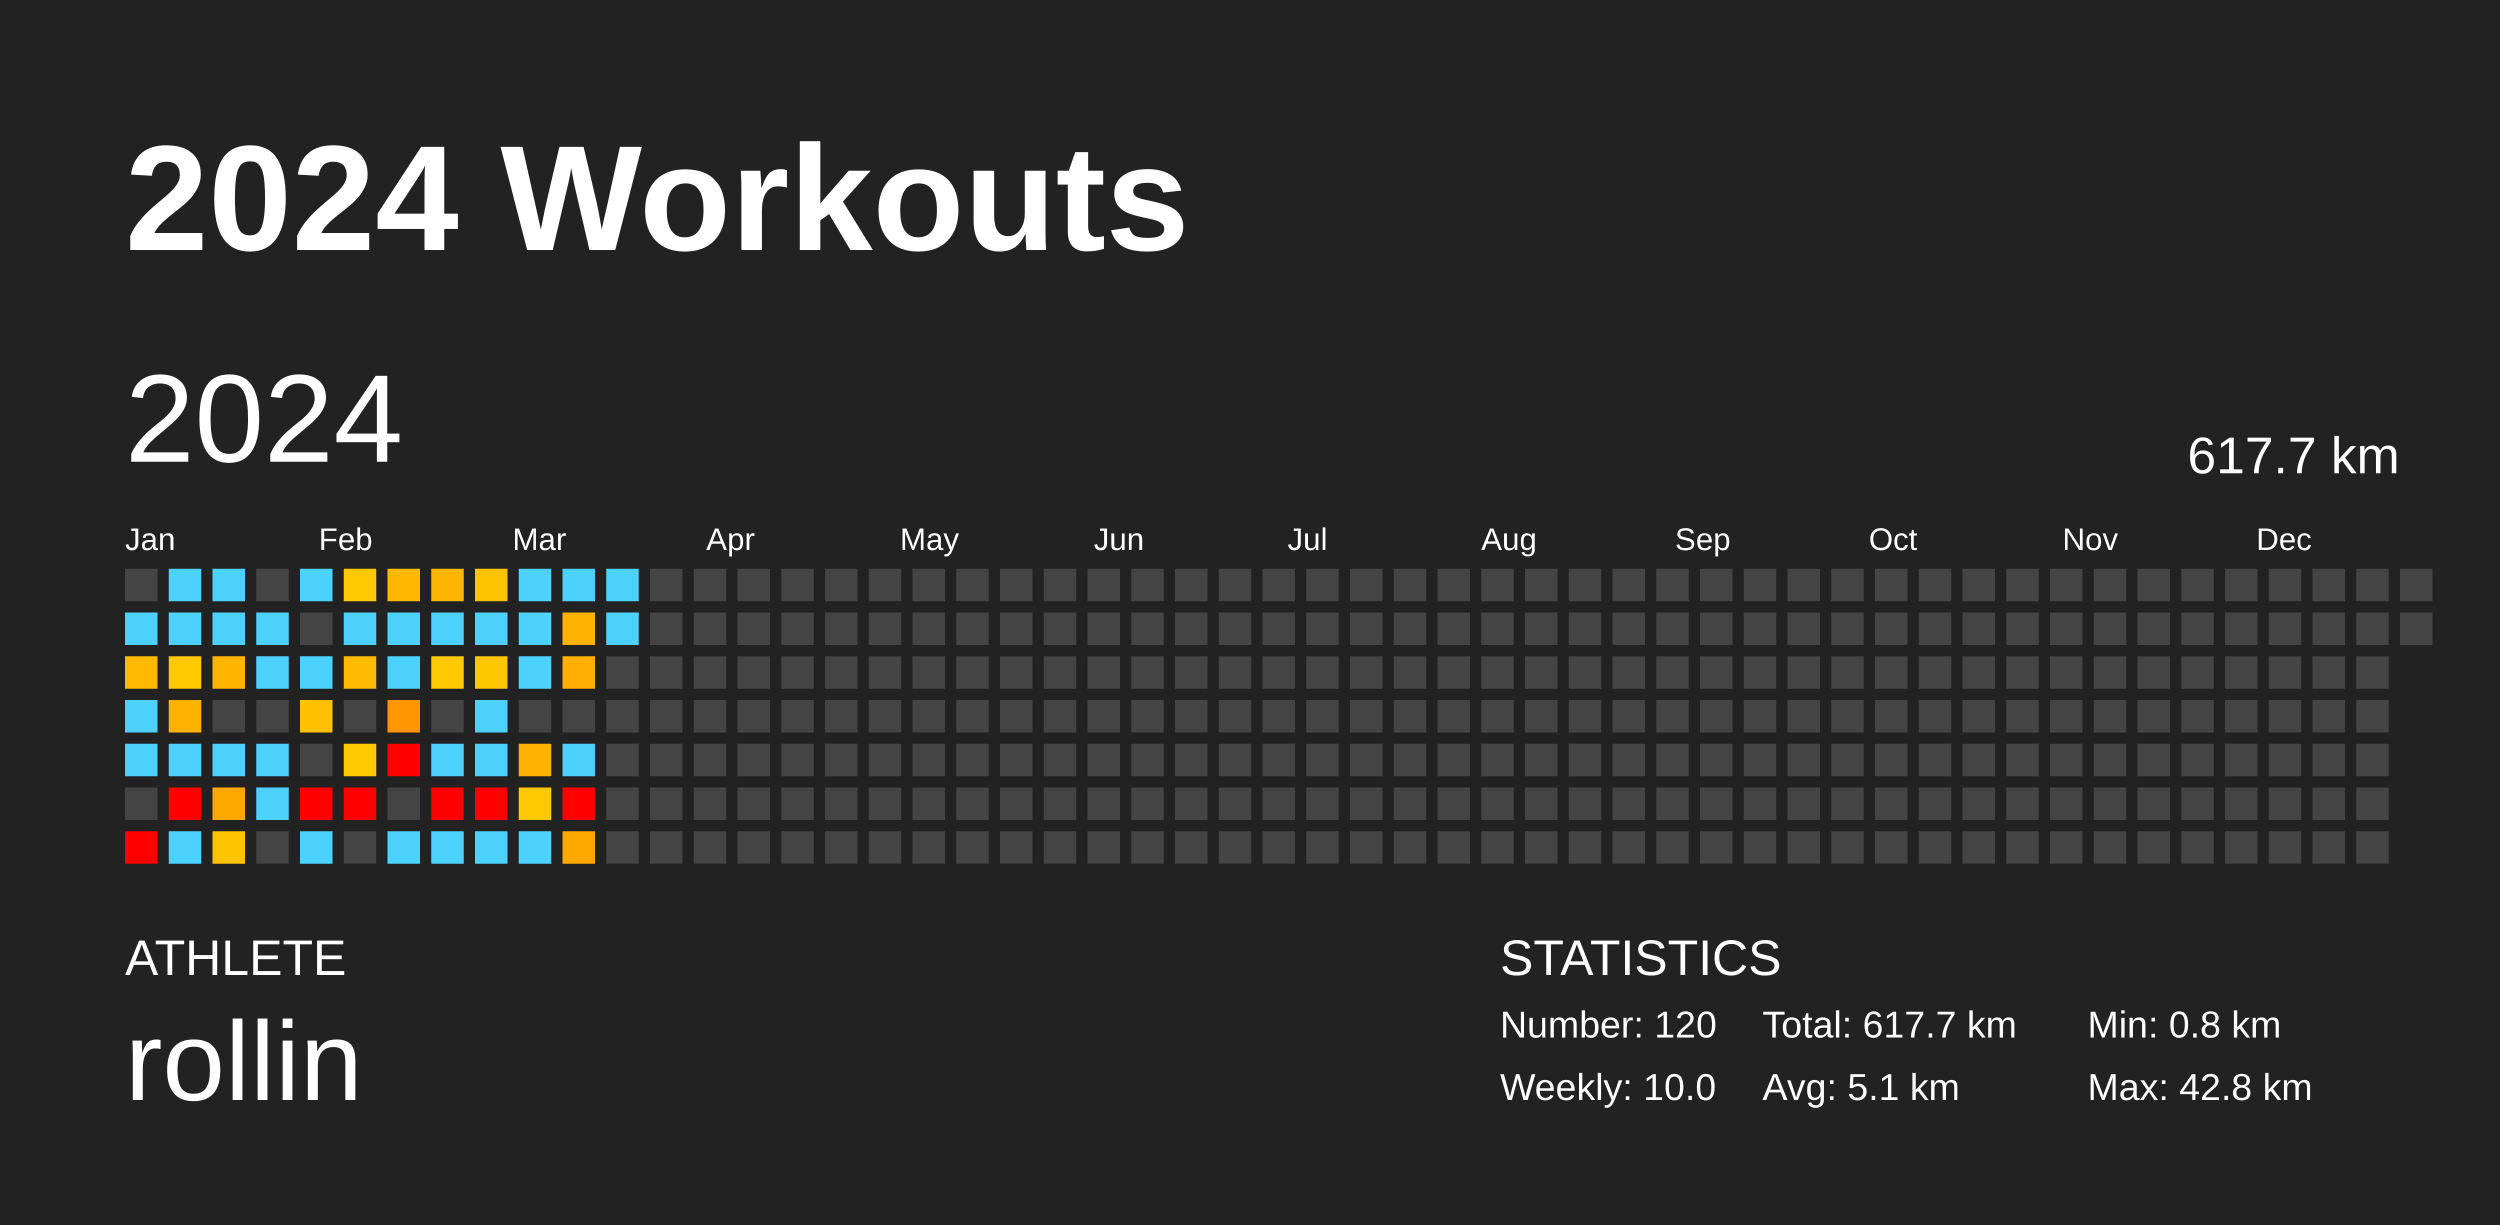
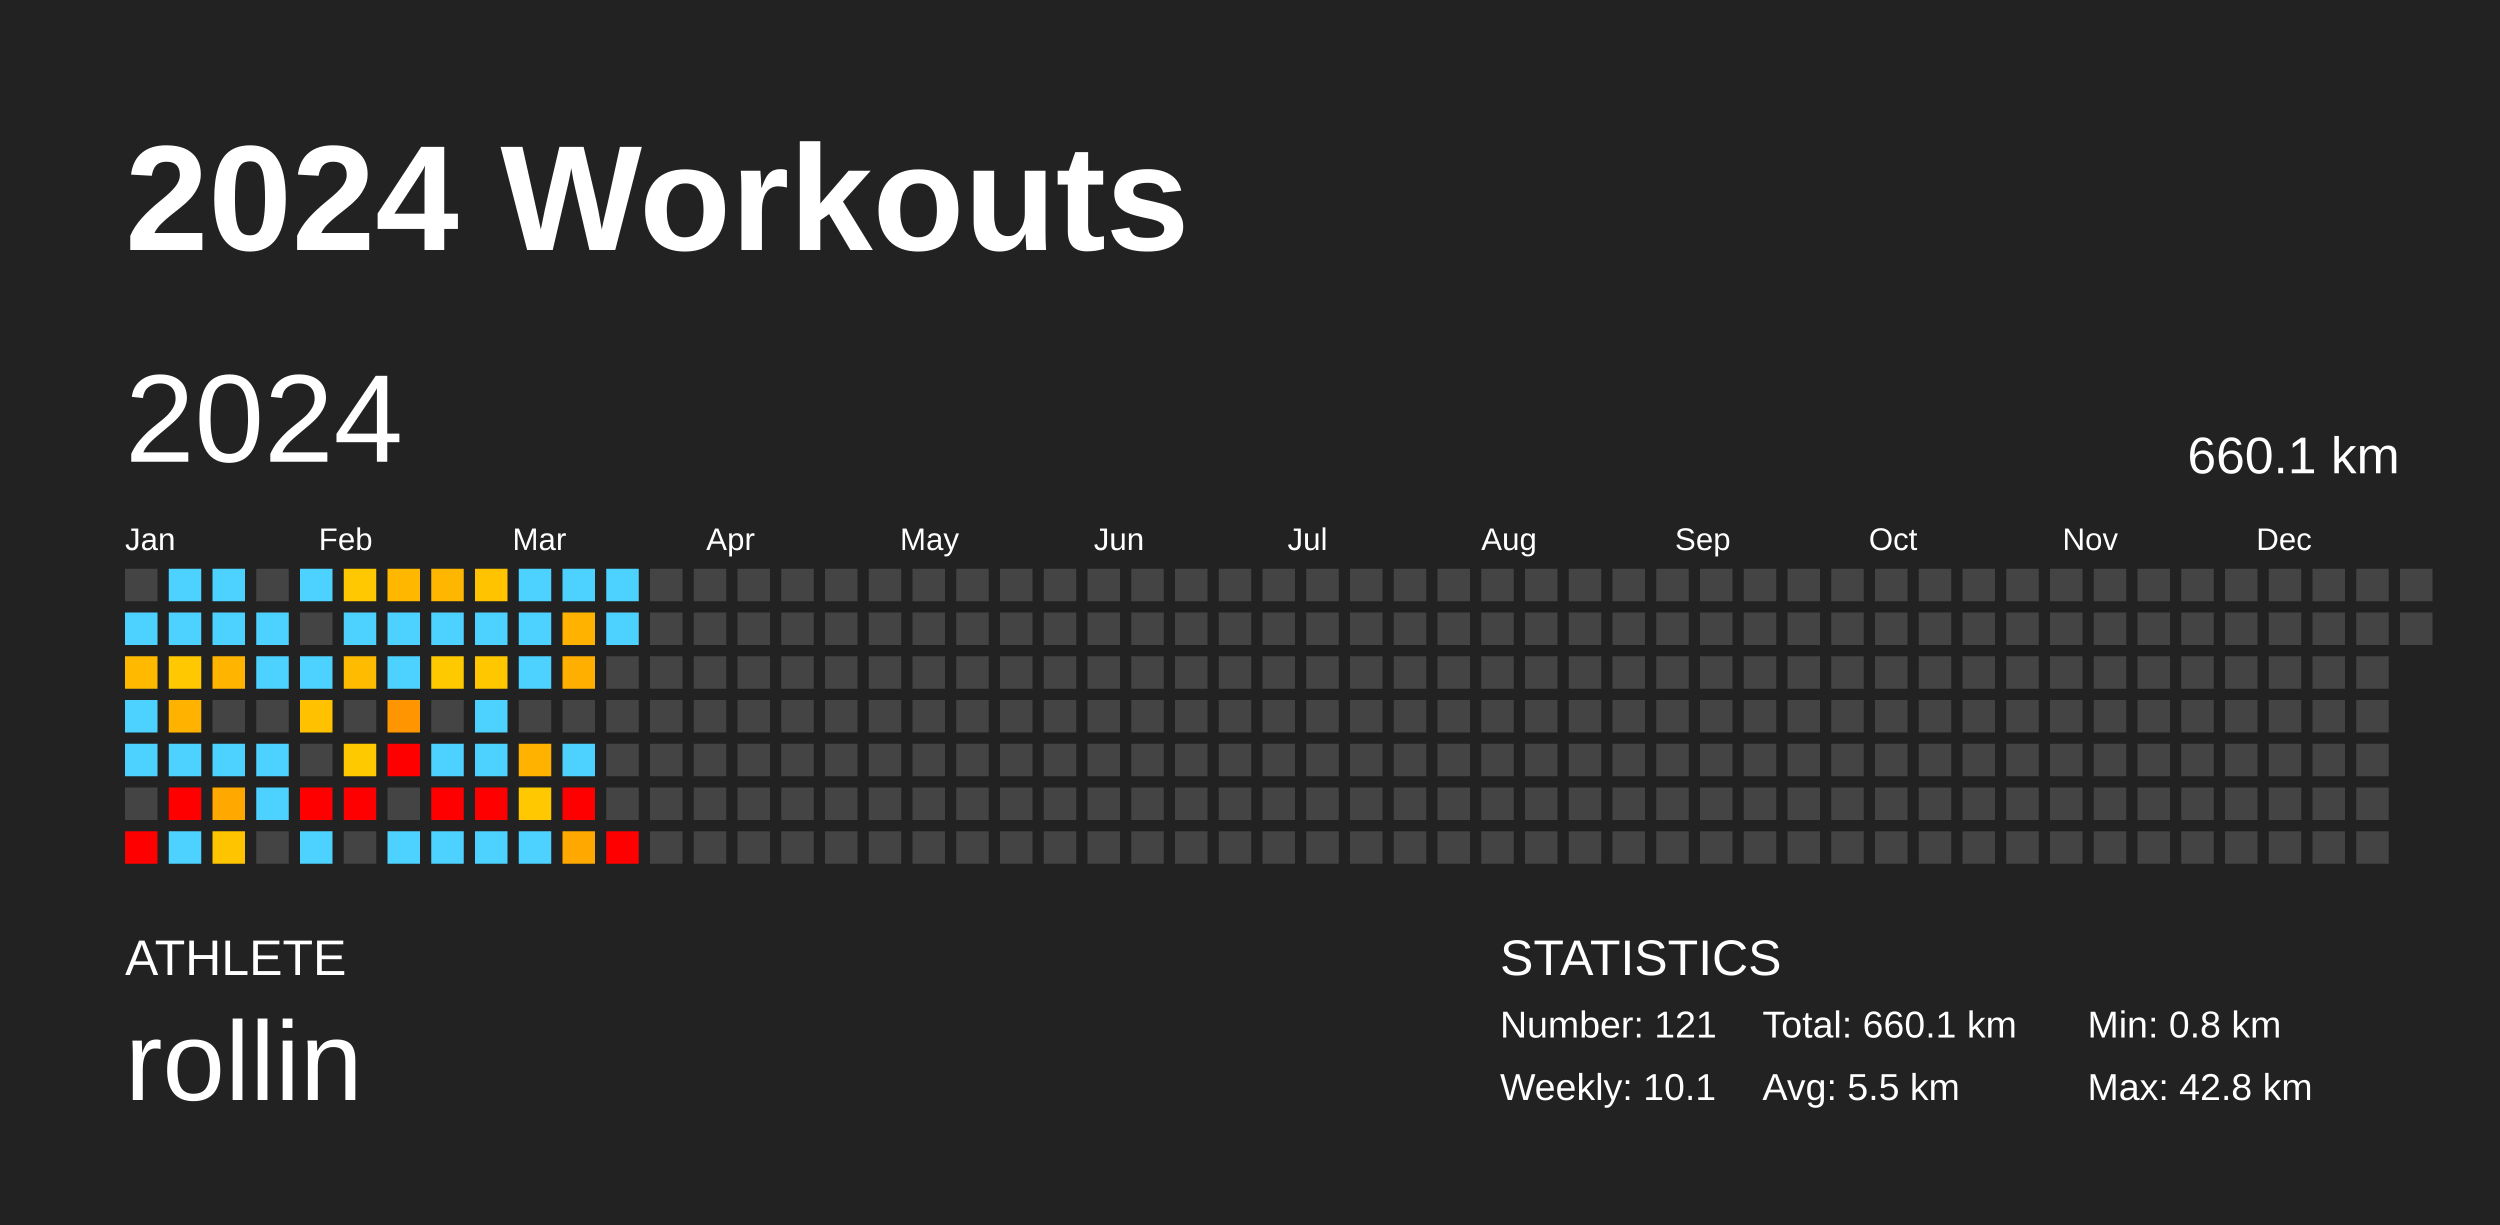
<svg xmlns="http://www.w3.org/2000/svg" baseProfile="full" height="98mm" version="1.1" viewBox="0,0,200,98" width="200mm">
  <defs />
  <rect fill="#222222" height="98" width="200" x="0" y="0" />
  <text fill="#FFFFFF" style="font-size:12px; font-family:Arial; font-weight:bold;" x="10" y="20">2024 Workouts</text>
  <text fill="#FFFFFF" style="font-size:4px; font-family:Arial" x="10" y="78">ATHLETE</text>
  <text fill="#FFFFFF" style="font-size:9px; font-family:Arial" x="10" y="88">rollin</text>
  <text fill="#FFFFFF" style="font-size:4px; font-family:Arial" x="120" y="78">STATISTICS</text>
-   <text fill="#FFFFFF" style="font-size:3px; font-family:Arial" x="120" y="83">Number: 120</text>
-   <text fill="#FFFFFF" style="font-size:3px; font-family:Arial" x="120" y="88">Weekly: 10.0</text>
-   <text fill="#FFFFFF" style="font-size:3px; font-family:Arial" x="141" y="83">Total: 617.7 km</text>
-   <text fill="#FFFFFF" style="font-size:3px; font-family:Arial" x="141" y="88">Avg: 5.1 km</text>
+   <text fill="#FFFFFF" style="font-size:3px; font-family:Arial" x="120" y="83">Number: 121</text>
+   <text fill="#FFFFFF" style="font-size:3px; font-family:Arial" x="120" y="88">Weekly: 10.1</text>
+   <text fill="#FFFFFF" style="font-size:3px; font-family:Arial" x="141" y="83">Total: 660.1 km</text>
+   <text fill="#FFFFFF" style="font-size:3px; font-family:Arial" x="141" y="88">Avg: 5.5 km</text>
  <text fill="#FFFFFF" style="font-size:3px; font-family:Arial" x="167" y="83">Min: 0.8 km</text>
  <text fill="#FFFFFF" style="font-size:3px; font-family:Arial" x="167" y="88">Max: 42.8 km</text>
  <text dominant-baseline="hanging" fill="#FFFFFF" style="font-size:10.0px; font-family:Arial;" x="10" y="30">2024</text>
-   <text dominant-baseline="hanging" fill="#FFFFFF" style="font-size:4.125px; font-family:Arial;" x="175" y="35">617.7 km</text>
+   <text dominant-baseline="hanging" fill="#FFFFFF" style="font-size:4.125px; font-family:Arial;" x="175" y="35">660.1 km</text>
  <text fill="#FFFFFF" style="font-size:2.5px; font-family:Arial" x="10.0" y="44">Jan</text>
  <text fill="#FFFFFF" style="font-size:2.5px; font-family:Arial" x="25.5" y="44">Feb</text>
  <text fill="#FFFFFF" style="font-size:2.5px; font-family:Arial" x="41.0" y="44">Mar</text>
  <text fill="#FFFFFF" style="font-size:2.5px; font-family:Arial" x="56.5" y="44">Apr</text>
  <text fill="#FFFFFF" style="font-size:2.5px; font-family:Arial" x="72.0" y="44">May</text>
  <text fill="#FFFFFF" style="font-size:2.5px; font-family:Arial" x="87.5" y="44">Jun</text>
  <text fill="#FFFFFF" style="font-size:2.5px; font-family:Arial" x="103.0" y="44">Jul</text>
  <text fill="#FFFFFF" style="font-size:2.5px; font-family:Arial" x="118.5" y="44">Aug</text>
  <text fill="#FFFFFF" style="font-size:2.5px; font-family:Arial" x="134.0" y="44">Sep</text>
  <text fill="#FFFFFF" style="font-size:2.5px; font-family:Arial" x="149.5" y="44">Oct</text>
  <text fill="#FFFFFF" style="font-size:2.5px; font-family:Arial" x="165.0" y="44">Nov</text>
  <text fill="#FFFFFF" style="font-size:2.5px; font-family:Arial" x="180.5" y="44">Dec</text>
  <rect fill="#444444" height="2.6" width="2.6" x="10.0" y="45.5" />
  <rect fill="#4dd2ff" height="2.6" width="2.6" x="10.0" y="49.0" />
  <rect fill="#ffba00" height="2.6" width="2.6" x="10.0" y="52.5" />
  <rect fill="#4dd2ff" height="2.6" width="2.6" x="10.0" y="56.0" />
  <rect fill="#4dd2ff" height="2.6" width="2.6" x="10.0" y="59.5" />
  <rect fill="#444444" height="2.6" width="2.6" x="10.0" y="63.0" />
  <rect fill="red" height="2.6" width="2.6" x="10.0" y="66.5" />
  <rect fill="#4dd2ff" height="2.6" width="2.6" x="13.5" y="45.5" />
  <rect fill="#4dd2ff" height="2.6" width="2.6" x="13.5" y="49.0" />
  <rect fill="#ffc800" height="2.6" width="2.6" x="13.5" y="52.5" />
  <rect fill="#ffb200" height="2.6" width="2.6" x="13.5" y="56.0" />
  <rect fill="#4dd2ff" height="2.6" width="2.6" x="13.5" y="59.5" />
  <rect fill="red" height="2.6" width="2.6" x="13.5" y="63.0" />
  <rect fill="#4dd2ff" height="2.6" width="2.6" x="13.5" y="66.5" />
  <rect fill="#4dd2ff" height="2.6" width="2.6" x="17.0" y="45.5" />
  <rect fill="#4dd2ff" height="2.6" width="2.6" x="17.0" y="49.0" />
  <rect fill="#ffb400" height="2.6" width="2.6" x="17.0" y="52.5" />
  <rect fill="#444444" height="2.6" width="2.6" x="17.0" y="56.0" />
  <rect fill="#4dd2ff" height="2.6" width="2.6" x="17.0" y="59.5" />
  <rect fill="#ffa800" height="2.6" width="2.6" x="17.0" y="63.0" />
  <rect fill="#ffc400" height="2.6" width="2.6" x="17.0" y="66.5" />
  <rect fill="#444444" height="2.6" width="2.6" x="20.5" y="45.5" />
  <rect fill="#4dd2ff" height="2.6" width="2.6" x="20.5" y="49.0" />
  <rect fill="#4dd2ff" height="2.6" width="2.6" x="20.5" y="52.5" />
  <rect fill="#444444" height="2.6" width="2.6" x="20.5" y="56.0" />
  <rect fill="#4dd2ff" height="2.6" width="2.6" x="20.5" y="59.5" />
  <rect fill="#4dd2ff" height="2.6" width="2.6" x="20.5" y="63.0" />
  <rect fill="#444444" height="2.6" width="2.6" x="20.5" y="66.5" />
  <rect fill="#4dd2ff" height="2.6" width="2.6" x="24.0" y="45.5" />
  <rect fill="#444444" height="2.6" width="2.6" x="24.0" y="49.0" />
  <rect fill="#4dd2ff" height="2.6" width="2.6" x="24.0" y="52.5" />
  <rect fill="#ffc100" height="2.6" width="2.6" x="24.0" y="56.0" />
  <rect fill="#444444" height="2.6" width="2.6" x="24.0" y="59.5" />
  <rect fill="red" height="2.6" width="2.6" x="24.0" y="63.0" />
  <rect fill="#4dd2ff" height="2.6" width="2.6" x="24.0" y="66.5" />
  <rect fill="#ffc800" height="2.6" width="2.6" x="27.5" y="45.5" />
  <rect fill="#4dd2ff" height="2.6" width="2.6" x="27.5" y="49.0" />
  <rect fill="#ffbb00" height="2.6" width="2.6" x="27.5" y="52.5" />
  <rect fill="#444444" height="2.6" width="2.6" x="27.5" y="56.0" />
  <rect fill="#ffc900" height="2.6" width="2.6" x="27.5" y="59.5" />
  <rect fill="red" height="2.6" width="2.6" x="27.5" y="63.0" />
  <rect fill="#444444" height="2.6" width="2.6" x="27.5" y="66.5" />
  <rect fill="#ffb700" height="2.6" width="2.6" x="31.0" y="45.5" />
  <rect fill="#4dd2ff" height="2.6" width="2.6" x="31.0" y="49.0" />
  <rect fill="#4dd2ff" height="2.6" width="2.6" x="31.0" y="52.5" />
  <rect fill="#ff9500" height="2.6" width="2.6" x="31.0" y="56.0" />
  <rect fill="red" height="2.6" width="2.6" x="31.0" y="59.5" />
  <rect fill="#444444" height="2.6" width="2.6" x="31.0" y="63.0" />
  <rect fill="#4dd2ff" height="2.6" width="2.6" x="31.0" y="66.5" />
  <rect fill="#ffb600" height="2.6" width="2.6" x="34.5" y="45.5" />
  <rect fill="#4dd2ff" height="2.6" width="2.6" x="34.5" y="49.0" />
  <rect fill="#ffc900" height="2.6" width="2.6" x="34.5" y="52.5" />
  <rect fill="#444444" height="2.6" width="2.6" x="34.5" y="56.0" />
  <rect fill="#4dd2ff" height="2.6" width="2.6" x="34.5" y="59.5" />
  <rect fill="red" height="2.6" width="2.6" x="34.5" y="63.0" />
  <rect fill="#4dd2ff" height="2.6" width="2.6" x="34.5" y="66.5" />
  <rect fill="#ffc300" height="2.6" width="2.6" x="38.0" y="45.5" />
  <rect fill="#4dd2ff" height="2.6" width="2.6" x="38.0" y="49.0" />
  <rect fill="#ffc700" height="2.6" width="2.6" x="38.0" y="52.5" />
  <rect fill="#4dd2ff" height="2.6" width="2.6" x="38.0" y="56.0" />
  <rect fill="#4dd2ff" height="2.6" width="2.6" x="38.0" y="59.5" />
  <rect fill="red" height="2.6" width="2.6" x="38.0" y="63.0" />
  <rect fill="#4dd2ff" height="2.6" width="2.6" x="38.0" y="66.5" />
  <rect fill="#4dd2ff" height="2.6" width="2.6" x="41.5" y="45.5" />
  <rect fill="#4dd2ff" height="2.6" width="2.6" x="41.5" y="49.0" />
  <rect fill="#4dd2ff" height="2.6" width="2.6" x="41.5" y="52.5" />
  <rect fill="#444444" height="2.6" width="2.6" x="41.5" y="56.0" />
  <rect fill="#ffb200" height="2.6" width="2.6" x="41.5" y="59.5" />
  <rect fill="#ffc800" height="2.6" width="2.6" x="41.5" y="63.0" />
  <rect fill="#4dd2ff" height="2.6" width="2.6" x="41.5" y="66.5" />
  <rect fill="#4dd2ff" height="2.6" width="2.6" x="45.0" y="45.5" />
  <rect fill="#ffb300" height="2.6" width="2.6" x="45.0" y="49.0" />
  <rect fill="#ffaf00" height="2.6" width="2.6" x="45.0" y="52.5" />
  <rect fill="#444444" height="2.6" width="2.6" x="45.0" y="56.0" />
  <rect fill="#4dd2ff" height="2.6" width="2.6" x="45.0" y="59.5" />
  <rect fill="red" height="2.6" width="2.6" x="45.0" y="63.0" />
  <rect fill="#ffa800" height="2.6" width="2.6" x="45.0" y="66.5" />
  <rect fill="#4dd2ff" height="2.6" width="2.6" x="48.5" y="45.5" />
  <rect fill="#4dd2ff" height="2.6" width="2.6" x="48.5" y="49.0" />
  <rect fill="#444444" height="2.6" width="2.6" x="48.5" y="52.5" />
  <rect fill="#444444" height="2.6" width="2.6" x="48.5" y="56.0" />
  <rect fill="#444444" height="2.6" width="2.6" x="48.5" y="59.5" />
  <rect fill="#444444" height="2.6" width="2.6" x="48.5" y="63.0" />
-   <rect fill="#444444" height="2.6" width="2.6" x="48.5" y="66.5" />
+   <rect fill="red" height="2.6" width="2.6" x="48.5" y="66.5" />
  <rect fill="#444444" height="2.6" width="2.6" x="52.0" y="45.5" />
  <rect fill="#444444" height="2.6" width="2.6" x="52.0" y="49.0" />
  <rect fill="#444444" height="2.6" width="2.6" x="52.0" y="52.5" />
  <rect fill="#444444" height="2.6" width="2.6" x="52.0" y="56.0" />
  <rect fill="#444444" height="2.6" width="2.6" x="52.0" y="59.5" />
  <rect fill="#444444" height="2.6" width="2.6" x="52.0" y="63.0" />
  <rect fill="#444444" height="2.6" width="2.6" x="52.0" y="66.5" />
  <rect fill="#444444" height="2.6" width="2.6" x="55.5" y="45.5" />
  <rect fill="#444444" height="2.6" width="2.6" x="55.5" y="49.0" />
  <rect fill="#444444" height="2.6" width="2.6" x="55.5" y="52.5" />
  <rect fill="#444444" height="2.6" width="2.6" x="55.5" y="56.0" />
  <rect fill="#444444" height="2.6" width="2.6" x="55.5" y="59.5" />
  <rect fill="#444444" height="2.6" width="2.6" x="55.5" y="63.0" />
  <rect fill="#444444" height="2.6" width="2.6" x="55.5" y="66.5" />
  <rect fill="#444444" height="2.6" width="2.6" x="59.0" y="45.5" />
  <rect fill="#444444" height="2.6" width="2.6" x="59.0" y="49.0" />
  <rect fill="#444444" height="2.6" width="2.6" x="59.0" y="52.5" />
  <rect fill="#444444" height="2.6" width="2.6" x="59.0" y="56.0" />
  <rect fill="#444444" height="2.6" width="2.6" x="59.0" y="59.5" />
  <rect fill="#444444" height="2.6" width="2.6" x="59.0" y="63.0" />
  <rect fill="#444444" height="2.6" width="2.6" x="59.0" y="66.5" />
  <rect fill="#444444" height="2.6" width="2.6" x="62.5" y="45.5" />
  <rect fill="#444444" height="2.6" width="2.6" x="62.5" y="49.0" />
  <rect fill="#444444" height="2.6" width="2.6" x="62.5" y="52.5" />
  <rect fill="#444444" height="2.6" width="2.6" x="62.5" y="56.0" />
  <rect fill="#444444" height="2.6" width="2.6" x="62.5" y="59.5" />
  <rect fill="#444444" height="2.6" width="2.6" x="62.5" y="63.0" />
  <rect fill="#444444" height="2.6" width="2.6" x="62.5" y="66.5" />
  <rect fill="#444444" height="2.6" width="2.6" x="66.0" y="45.5" />
  <rect fill="#444444" height="2.6" width="2.6" x="66.0" y="49.0" />
  <rect fill="#444444" height="2.6" width="2.6" x="66.0" y="52.5" />
  <rect fill="#444444" height="2.6" width="2.6" x="66.0" y="56.0" />
  <rect fill="#444444" height="2.6" width="2.6" x="66.0" y="59.5" />
  <rect fill="#444444" height="2.6" width="2.6" x="66.0" y="63.0" />
  <rect fill="#444444" height="2.6" width="2.6" x="66.0" y="66.5" />
  <rect fill="#444444" height="2.6" width="2.6" x="69.5" y="45.5" />
  <rect fill="#444444" height="2.6" width="2.6" x="69.5" y="49.0" />
  <rect fill="#444444" height="2.6" width="2.6" x="69.5" y="52.5" />
  <rect fill="#444444" height="2.6" width="2.6" x="69.5" y="56.0" />
  <rect fill="#444444" height="2.6" width="2.6" x="69.5" y="59.5" />
  <rect fill="#444444" height="2.6" width="2.6" x="69.5" y="63.0" />
  <rect fill="#444444" height="2.6" width="2.6" x="69.5" y="66.5" />
  <rect fill="#444444" height="2.6" width="2.6" x="73.0" y="45.5" />
  <rect fill="#444444" height="2.6" width="2.6" x="73.0" y="49.0" />
  <rect fill="#444444" height="2.6" width="2.6" x="73.0" y="52.5" />
  <rect fill="#444444" height="2.6" width="2.6" x="73.0" y="56.0" />
  <rect fill="#444444" height="2.6" width="2.6" x="73.0" y="59.5" />
  <rect fill="#444444" height="2.6" width="2.6" x="73.0" y="63.0" />
  <rect fill="#444444" height="2.6" width="2.6" x="73.0" y="66.5" />
  <rect fill="#444444" height="2.6" width="2.6" x="76.5" y="45.5" />
  <rect fill="#444444" height="2.6" width="2.6" x="76.5" y="49.0" />
  <rect fill="#444444" height="2.6" width="2.6" x="76.5" y="52.5" />
  <rect fill="#444444" height="2.6" width="2.6" x="76.5" y="56.0" />
  <rect fill="#444444" height="2.6" width="2.6" x="76.5" y="59.5" />
  <rect fill="#444444" height="2.6" width="2.6" x="76.5" y="63.0" />
  <rect fill="#444444" height="2.6" width="2.6" x="76.5" y="66.5" />
  <rect fill="#444444" height="2.6" width="2.6" x="80.0" y="45.5" />
  <rect fill="#444444" height="2.6" width="2.6" x="80.0" y="49.0" />
  <rect fill="#444444" height="2.6" width="2.6" x="80.0" y="52.5" />
  <rect fill="#444444" height="2.6" width="2.6" x="80.0" y="56.0" />
  <rect fill="#444444" height="2.6" width="2.6" x="80.0" y="59.5" />
  <rect fill="#444444" height="2.6" width="2.6" x="80.0" y="63.0" />
  <rect fill="#444444" height="2.6" width="2.6" x="80.0" y="66.5" />
  <rect fill="#444444" height="2.6" width="2.6" x="83.5" y="45.5" />
  <rect fill="#444444" height="2.6" width="2.6" x="83.5" y="49.0" />
  <rect fill="#444444" height="2.6" width="2.6" x="83.5" y="52.5" />
  <rect fill="#444444" height="2.6" width="2.6" x="83.5" y="56.0" />
  <rect fill="#444444" height="2.6" width="2.6" x="83.5" y="59.5" />
  <rect fill="#444444" height="2.6" width="2.6" x="83.5" y="63.0" />
  <rect fill="#444444" height="2.6" width="2.6" x="83.5" y="66.5" />
  <rect fill="#444444" height="2.6" width="2.6" x="87.0" y="45.5" />
  <rect fill="#444444" height="2.6" width="2.6" x="87.0" y="49.0" />
  <rect fill="#444444" height="2.6" width="2.6" x="87.0" y="52.5" />
  <rect fill="#444444" height="2.6" width="2.6" x="87.0" y="56.0" />
  <rect fill="#444444" height="2.6" width="2.6" x="87.0" y="59.5" />
  <rect fill="#444444" height="2.6" width="2.6" x="87.0" y="63.0" />
  <rect fill="#444444" height="2.6" width="2.6" x="87.0" y="66.5" />
  <rect fill="#444444" height="2.6" width="2.6" x="90.5" y="45.5" />
  <rect fill="#444444" height="2.6" width="2.6" x="90.5" y="49.0" />
  <rect fill="#444444" height="2.6" width="2.6" x="90.5" y="52.5" />
  <rect fill="#444444" height="2.6" width="2.6" x="90.5" y="56.0" />
  <rect fill="#444444" height="2.6" width="2.6" x="90.5" y="59.5" />
  <rect fill="#444444" height="2.6" width="2.6" x="90.5" y="63.0" />
  <rect fill="#444444" height="2.6" width="2.6" x="90.5" y="66.5" />
  <rect fill="#444444" height="2.6" width="2.6" x="94.0" y="45.5" />
  <rect fill="#444444" height="2.6" width="2.6" x="94.0" y="49.0" />
  <rect fill="#444444" height="2.6" width="2.6" x="94.0" y="52.5" />
  <rect fill="#444444" height="2.6" width="2.6" x="94.0" y="56.0" />
  <rect fill="#444444" height="2.6" width="2.6" x="94.0" y="59.5" />
  <rect fill="#444444" height="2.6" width="2.6" x="94.0" y="63.0" />
  <rect fill="#444444" height="2.6" width="2.6" x="94.0" y="66.5" />
  <rect fill="#444444" height="2.6" width="2.6" x="97.5" y="45.5" />
  <rect fill="#444444" height="2.6" width="2.6" x="97.5" y="49.0" />
  <rect fill="#444444" height="2.6" width="2.6" x="97.5" y="52.5" />
  <rect fill="#444444" height="2.6" width="2.6" x="97.5" y="56.0" />
  <rect fill="#444444" height="2.6" width="2.6" x="97.5" y="59.5" />
  <rect fill="#444444" height="2.6" width="2.6" x="97.5" y="63.0" />
  <rect fill="#444444" height="2.6" width="2.6" x="97.5" y="66.5" />
  <rect fill="#444444" height="2.6" width="2.6" x="101.0" y="45.5" />
  <rect fill="#444444" height="2.6" width="2.6" x="101.0" y="49.0" />
  <rect fill="#444444" height="2.6" width="2.6" x="101.0" y="52.5" />
  <rect fill="#444444" height="2.6" width="2.6" x="101.0" y="56.0" />
  <rect fill="#444444" height="2.6" width="2.6" x="101.0" y="59.5" />
  <rect fill="#444444" height="2.6" width="2.6" x="101.0" y="63.0" />
  <rect fill="#444444" height="2.6" width="2.6" x="101.0" y="66.5" />
  <rect fill="#444444" height="2.6" width="2.6" x="104.5" y="45.5" />
  <rect fill="#444444" height="2.6" width="2.6" x="104.5" y="49.0" />
  <rect fill="#444444" height="2.6" width="2.6" x="104.5" y="52.5" />
  <rect fill="#444444" height="2.6" width="2.6" x="104.5" y="56.0" />
  <rect fill="#444444" height="2.6" width="2.6" x="104.5" y="59.5" />
  <rect fill="#444444" height="2.6" width="2.6" x="104.5" y="63.0" />
  <rect fill="#444444" height="2.6" width="2.6" x="104.5" y="66.5" />
  <rect fill="#444444" height="2.6" width="2.6" x="108.0" y="45.5" />
  <rect fill="#444444" height="2.6" width="2.6" x="108.0" y="49.0" />
  <rect fill="#444444" height="2.6" width="2.6" x="108.0" y="52.5" />
  <rect fill="#444444" height="2.6" width="2.6" x="108.0" y="56.0" />
  <rect fill="#444444" height="2.6" width="2.6" x="108.0" y="59.5" />
  <rect fill="#444444" height="2.6" width="2.6" x="108.0" y="63.0" />
  <rect fill="#444444" height="2.6" width="2.6" x="108.0" y="66.5" />
  <rect fill="#444444" height="2.6" width="2.6" x="111.5" y="45.5" />
  <rect fill="#444444" height="2.6" width="2.6" x="111.5" y="49.0" />
  <rect fill="#444444" height="2.6" width="2.6" x="111.5" y="52.5" />
  <rect fill="#444444" height="2.6" width="2.6" x="111.5" y="56.0" />
  <rect fill="#444444" height="2.6" width="2.6" x="111.5" y="59.5" />
  <rect fill="#444444" height="2.6" width="2.6" x="111.5" y="63.0" />
  <rect fill="#444444" height="2.6" width="2.6" x="111.5" y="66.5" />
  <rect fill="#444444" height="2.6" width="2.6" x="115.0" y="45.5" />
  <rect fill="#444444" height="2.6" width="2.6" x="115.0" y="49.0" />
  <rect fill="#444444" height="2.6" width="2.6" x="115.0" y="52.5" />
  <rect fill="#444444" height="2.6" width="2.6" x="115.0" y="56.0" />
  <rect fill="#444444" height="2.6" width="2.6" x="115.0" y="59.5" />
  <rect fill="#444444" height="2.6" width="2.6" x="115.0" y="63.0" />
  <rect fill="#444444" height="2.6" width="2.6" x="115.0" y="66.5" />
  <rect fill="#444444" height="2.6" width="2.6" x="118.5" y="45.5" />
  <rect fill="#444444" height="2.6" width="2.6" x="118.5" y="49.0" />
  <rect fill="#444444" height="2.6" width="2.6" x="118.5" y="52.5" />
  <rect fill="#444444" height="2.6" width="2.6" x="118.5" y="56.0" />
  <rect fill="#444444" height="2.6" width="2.6" x="118.5" y="59.5" />
  <rect fill="#444444" height="2.6" width="2.6" x="118.5" y="63.0" />
  <rect fill="#444444" height="2.6" width="2.6" x="118.5" y="66.5" />
  <rect fill="#444444" height="2.6" width="2.6" x="122.0" y="45.5" />
  <rect fill="#444444" height="2.6" width="2.6" x="122.0" y="49.0" />
  <rect fill="#444444" height="2.6" width="2.6" x="122.0" y="52.5" />
  <rect fill="#444444" height="2.6" width="2.6" x="122.0" y="56.0" />
  <rect fill="#444444" height="2.6" width="2.6" x="122.0" y="59.5" />
  <rect fill="#444444" height="2.6" width="2.6" x="122.0" y="63.0" />
  <rect fill="#444444" height="2.6" width="2.6" x="122.0" y="66.5" />
  <rect fill="#444444" height="2.6" width="2.6" x="125.5" y="45.5" />
  <rect fill="#444444" height="2.6" width="2.6" x="125.5" y="49.0" />
  <rect fill="#444444" height="2.6" width="2.6" x="125.5" y="52.5" />
  <rect fill="#444444" height="2.6" width="2.6" x="125.5" y="56.0" />
  <rect fill="#444444" height="2.6" width="2.6" x="125.5" y="59.5" />
  <rect fill="#444444" height="2.6" width="2.6" x="125.5" y="63.0" />
  <rect fill="#444444" height="2.6" width="2.6" x="125.5" y="66.5" />
  <rect fill="#444444" height="2.6" width="2.6" x="129.0" y="45.5" />
  <rect fill="#444444" height="2.6" width="2.6" x="129.0" y="49.0" />
  <rect fill="#444444" height="2.6" width="2.6" x="129.0" y="52.5" />
  <rect fill="#444444" height="2.6" width="2.6" x="129.0" y="56.0" />
  <rect fill="#444444" height="2.6" width="2.6" x="129.0" y="59.5" />
  <rect fill="#444444" height="2.6" width="2.6" x="129.0" y="63.0" />
  <rect fill="#444444" height="2.6" width="2.6" x="129.0" y="66.5" />
  <rect fill="#444444" height="2.6" width="2.6" x="132.5" y="45.5" />
  <rect fill="#444444" height="2.6" width="2.6" x="132.5" y="49.0" />
  <rect fill="#444444" height="2.6" width="2.6" x="132.5" y="52.5" />
  <rect fill="#444444" height="2.6" width="2.6" x="132.5" y="56.0" />
  <rect fill="#444444" height="2.6" width="2.6" x="132.5" y="59.5" />
  <rect fill="#444444" height="2.6" width="2.6" x="132.5" y="63.0" />
  <rect fill="#444444" height="2.6" width="2.6" x="132.5" y="66.5" />
  <rect fill="#444444" height="2.6" width="2.6" x="136.0" y="45.5" />
  <rect fill="#444444" height="2.6" width="2.6" x="136.0" y="49.0" />
  <rect fill="#444444" height="2.6" width="2.6" x="136.0" y="52.5" />
  <rect fill="#444444" height="2.6" width="2.6" x="136.0" y="56.0" />
  <rect fill="#444444" height="2.6" width="2.6" x="136.0" y="59.5" />
  <rect fill="#444444" height="2.6" width="2.6" x="136.0" y="63.0" />
  <rect fill="#444444" height="2.6" width="2.6" x="136.0" y="66.5" />
  <rect fill="#444444" height="2.6" width="2.6" x="139.5" y="45.5" />
  <rect fill="#444444" height="2.6" width="2.6" x="139.5" y="49.0" />
  <rect fill="#444444" height="2.6" width="2.6" x="139.5" y="52.5" />
  <rect fill="#444444" height="2.6" width="2.6" x="139.5" y="56.0" />
  <rect fill="#444444" height="2.6" width="2.6" x="139.5" y="59.5" />
  <rect fill="#444444" height="2.6" width="2.6" x="139.5" y="63.0" />
  <rect fill="#444444" height="2.6" width="2.6" x="139.5" y="66.5" />
  <rect fill="#444444" height="2.6" width="2.6" x="143.0" y="45.5" />
  <rect fill="#444444" height="2.6" width="2.6" x="143.0" y="49.0" />
  <rect fill="#444444" height="2.6" width="2.6" x="143.0" y="52.5" />
  <rect fill="#444444" height="2.6" width="2.6" x="143.0" y="56.0" />
  <rect fill="#444444" height="2.6" width="2.6" x="143.0" y="59.5" />
  <rect fill="#444444" height="2.6" width="2.6" x="143.0" y="63.0" />
  <rect fill="#444444" height="2.6" width="2.6" x="143.0" y="66.5" />
  <rect fill="#444444" height="2.6" width="2.6" x="146.5" y="45.5" />
  <rect fill="#444444" height="2.6" width="2.6" x="146.5" y="49.0" />
  <rect fill="#444444" height="2.6" width="2.6" x="146.5" y="52.5" />
  <rect fill="#444444" height="2.6" width="2.6" x="146.5" y="56.0" />
  <rect fill="#444444" height="2.6" width="2.6" x="146.5" y="59.5" />
  <rect fill="#444444" height="2.6" width="2.6" x="146.5" y="63.0" />
  <rect fill="#444444" height="2.6" width="2.6" x="146.5" y="66.5" />
  <rect fill="#444444" height="2.6" width="2.6" x="150.0" y="45.5" />
  <rect fill="#444444" height="2.6" width="2.6" x="150.0" y="49.0" />
  <rect fill="#444444" height="2.6" width="2.6" x="150.0" y="52.5" />
  <rect fill="#444444" height="2.6" width="2.6" x="150.0" y="56.0" />
  <rect fill="#444444" height="2.6" width="2.6" x="150.0" y="59.5" />
  <rect fill="#444444" height="2.6" width="2.6" x="150.0" y="63.0" />
  <rect fill="#444444" height="2.6" width="2.6" x="150.0" y="66.5" />
  <rect fill="#444444" height="2.6" width="2.6" x="153.5" y="45.5" />
  <rect fill="#444444" height="2.6" width="2.6" x="153.5" y="49.0" />
  <rect fill="#444444" height="2.6" width="2.6" x="153.5" y="52.5" />
  <rect fill="#444444" height="2.6" width="2.6" x="153.5" y="56.0" />
  <rect fill="#444444" height="2.6" width="2.6" x="153.5" y="59.5" />
  <rect fill="#444444" height="2.6" width="2.6" x="153.5" y="63.0" />
  <rect fill="#444444" height="2.6" width="2.6" x="153.5" y="66.5" />
  <rect fill="#444444" height="2.6" width="2.6" x="157.0" y="45.5" />
  <rect fill="#444444" height="2.6" width="2.6" x="157.0" y="49.0" />
  <rect fill="#444444" height="2.6" width="2.6" x="157.0" y="52.5" />
  <rect fill="#444444" height="2.6" width="2.6" x="157.0" y="56.0" />
  <rect fill="#444444" height="2.6" width="2.6" x="157.0" y="59.5" />
  <rect fill="#444444" height="2.6" width="2.6" x="157.0" y="63.0" />
  <rect fill="#444444" height="2.6" width="2.6" x="157.0" y="66.5" />
  <rect fill="#444444" height="2.6" width="2.6" x="160.5" y="45.5" />
  <rect fill="#444444" height="2.6" width="2.6" x="160.5" y="49.0" />
  <rect fill="#444444" height="2.6" width="2.6" x="160.5" y="52.5" />
  <rect fill="#444444" height="2.6" width="2.6" x="160.5" y="56.0" />
  <rect fill="#444444" height="2.6" width="2.6" x="160.5" y="59.5" />
  <rect fill="#444444" height="2.6" width="2.6" x="160.5" y="63.0" />
  <rect fill="#444444" height="2.6" width="2.6" x="160.5" y="66.5" />
  <rect fill="#444444" height="2.6" width="2.6" x="164.0" y="45.5" />
  <rect fill="#444444" height="2.6" width="2.6" x="164.0" y="49.0" />
  <rect fill="#444444" height="2.6" width="2.6" x="164.0" y="52.5" />
  <rect fill="#444444" height="2.6" width="2.6" x="164.0" y="56.0" />
  <rect fill="#444444" height="2.6" width="2.6" x="164.0" y="59.5" />
  <rect fill="#444444" height="2.6" width="2.6" x="164.0" y="63.0" />
  <rect fill="#444444" height="2.6" width="2.6" x="164.0" y="66.5" />
  <rect fill="#444444" height="2.6" width="2.6" x="167.5" y="45.5" />
  <rect fill="#444444" height="2.6" width="2.6" x="167.5" y="49.0" />
  <rect fill="#444444" height="2.6" width="2.6" x="167.5" y="52.5" />
  <rect fill="#444444" height="2.6" width="2.6" x="167.5" y="56.0" />
  <rect fill="#444444" height="2.6" width="2.6" x="167.5" y="59.5" />
  <rect fill="#444444" height="2.6" width="2.6" x="167.5" y="63.0" />
  <rect fill="#444444" height="2.6" width="2.6" x="167.5" y="66.5" />
  <rect fill="#444444" height="2.6" width="2.6" x="171.0" y="45.5" />
  <rect fill="#444444" height="2.6" width="2.6" x="171.0" y="49.0" />
  <rect fill="#444444" height="2.6" width="2.6" x="171.0" y="52.5" />
  <rect fill="#444444" height="2.6" width="2.6" x="171.0" y="56.0" />
  <rect fill="#444444" height="2.6" width="2.6" x="171.0" y="59.5" />
  <rect fill="#444444" height="2.6" width="2.6" x="171.0" y="63.0" />
  <rect fill="#444444" height="2.6" width="2.6" x="171.0" y="66.5" />
  <rect fill="#444444" height="2.6" width="2.6" x="174.5" y="45.5" />
  <rect fill="#444444" height="2.6" width="2.6" x="174.5" y="49.0" />
  <rect fill="#444444" height="2.6" width="2.6" x="174.5" y="52.5" />
  <rect fill="#444444" height="2.6" width="2.6" x="174.5" y="56.0" />
  <rect fill="#444444" height="2.6" width="2.6" x="174.5" y="59.5" />
  <rect fill="#444444" height="2.6" width="2.6" x="174.5" y="63.0" />
  <rect fill="#444444" height="2.6" width="2.6" x="174.5" y="66.5" />
  <rect fill="#444444" height="2.6" width="2.6" x="178.0" y="45.5" />
  <rect fill="#444444" height="2.6" width="2.6" x="178.0" y="49.0" />
  <rect fill="#444444" height="2.6" width="2.6" x="178.0" y="52.5" />
  <rect fill="#444444" height="2.6" width="2.6" x="178.0" y="56.0" />
  <rect fill="#444444" height="2.6" width="2.6" x="178.0" y="59.5" />
  <rect fill="#444444" height="2.6" width="2.6" x="178.0" y="63.0" />
  <rect fill="#444444" height="2.6" width="2.6" x="178.0" y="66.5" />
  <rect fill="#444444" height="2.6" width="2.6" x="181.5" y="45.5" />
  <rect fill="#444444" height="2.6" width="2.6" x="181.5" y="49.0" />
  <rect fill="#444444" height="2.6" width="2.6" x="181.5" y="52.5" />
  <rect fill="#444444" height="2.6" width="2.6" x="181.5" y="56.0" />
  <rect fill="#444444" height="2.6" width="2.6" x="181.5" y="59.5" />
  <rect fill="#444444" height="2.6" width="2.6" x="181.5" y="63.0" />
  <rect fill="#444444" height="2.6" width="2.6" x="181.5" y="66.5" />
  <rect fill="#444444" height="2.6" width="2.6" x="185.0" y="45.5" />
  <rect fill="#444444" height="2.6" width="2.6" x="185.0" y="49.0" />
  <rect fill="#444444" height="2.6" width="2.6" x="185.0" y="52.5" />
  <rect fill="#444444" height="2.6" width="2.6" x="185.0" y="56.0" />
  <rect fill="#444444" height="2.6" width="2.6" x="185.0" y="59.5" />
  <rect fill="#444444" height="2.6" width="2.6" x="185.0" y="63.0" />
  <rect fill="#444444" height="2.6" width="2.6" x="185.0" y="66.5" />
  <rect fill="#444444" height="2.6" width="2.6" x="188.5" y="45.5" />
  <rect fill="#444444" height="2.6" width="2.6" x="188.5" y="49.0" />
  <rect fill="#444444" height="2.6" width="2.6" x="188.5" y="52.5" />
  <rect fill="#444444" height="2.6" width="2.6" x="188.5" y="56.0" />
  <rect fill="#444444" height="2.6" width="2.6" x="188.5" y="59.5" />
  <rect fill="#444444" height="2.6" width="2.6" x="188.5" y="63.0" />
  <rect fill="#444444" height="2.6" width="2.6" x="188.5" y="66.5" />
  <rect fill="#444444" height="2.6" width="2.6" x="192.0" y="45.5" />
  <rect fill="#444444" height="2.6" width="2.6" x="192.0" y="49.0" />
</svg>
